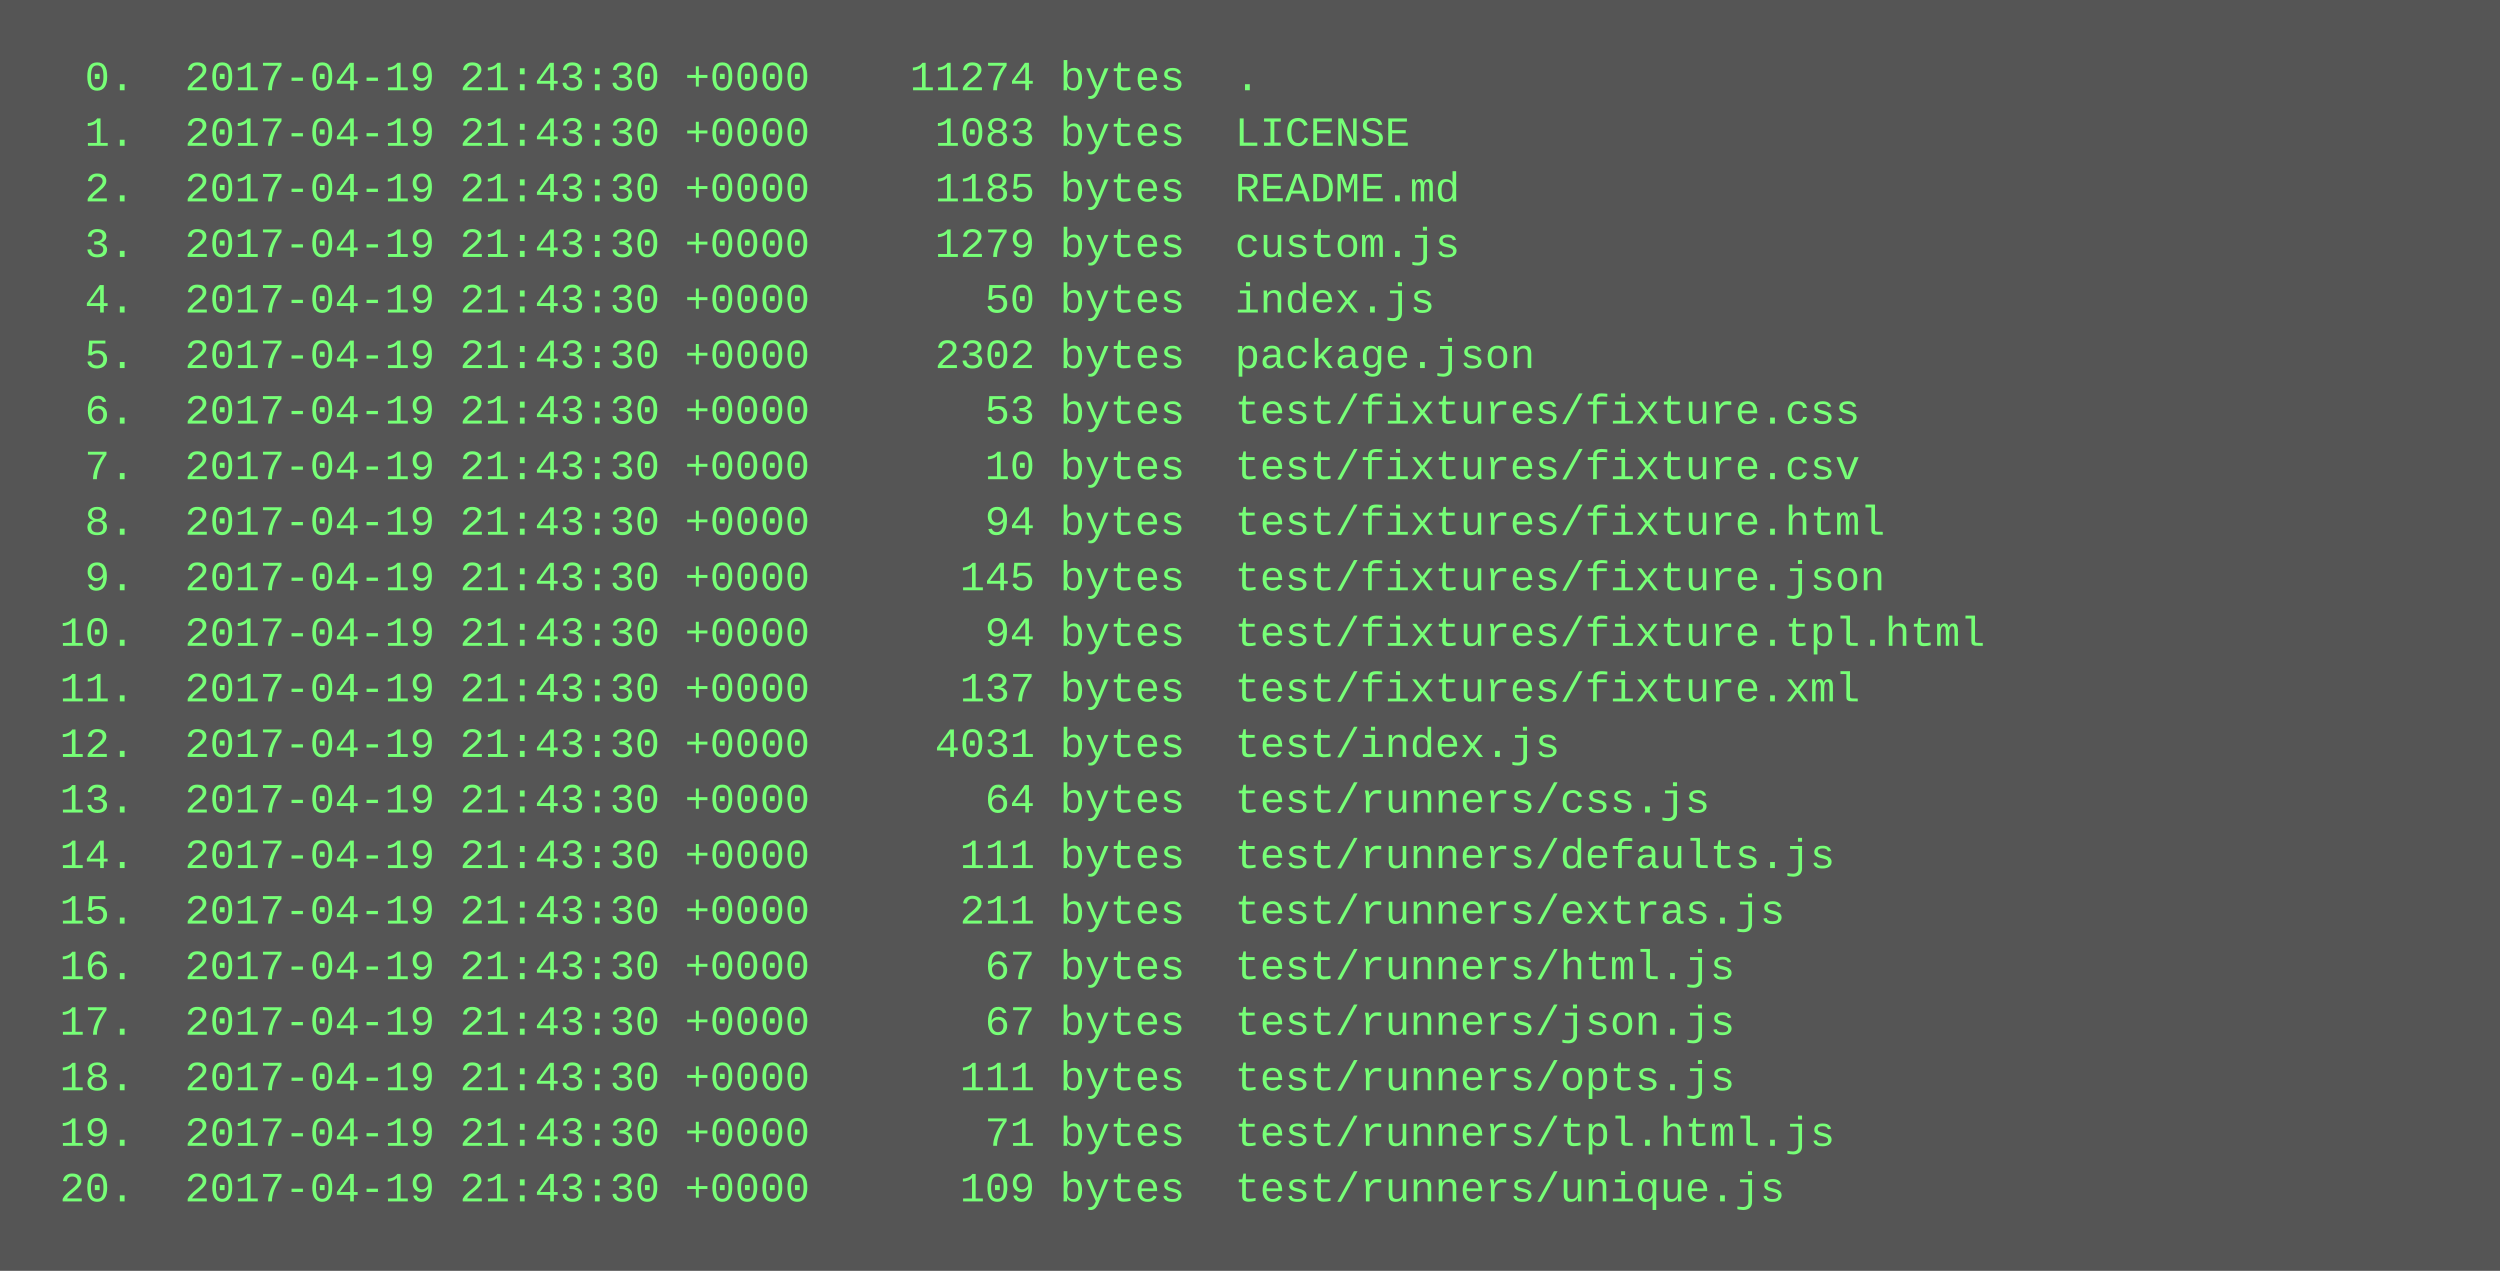
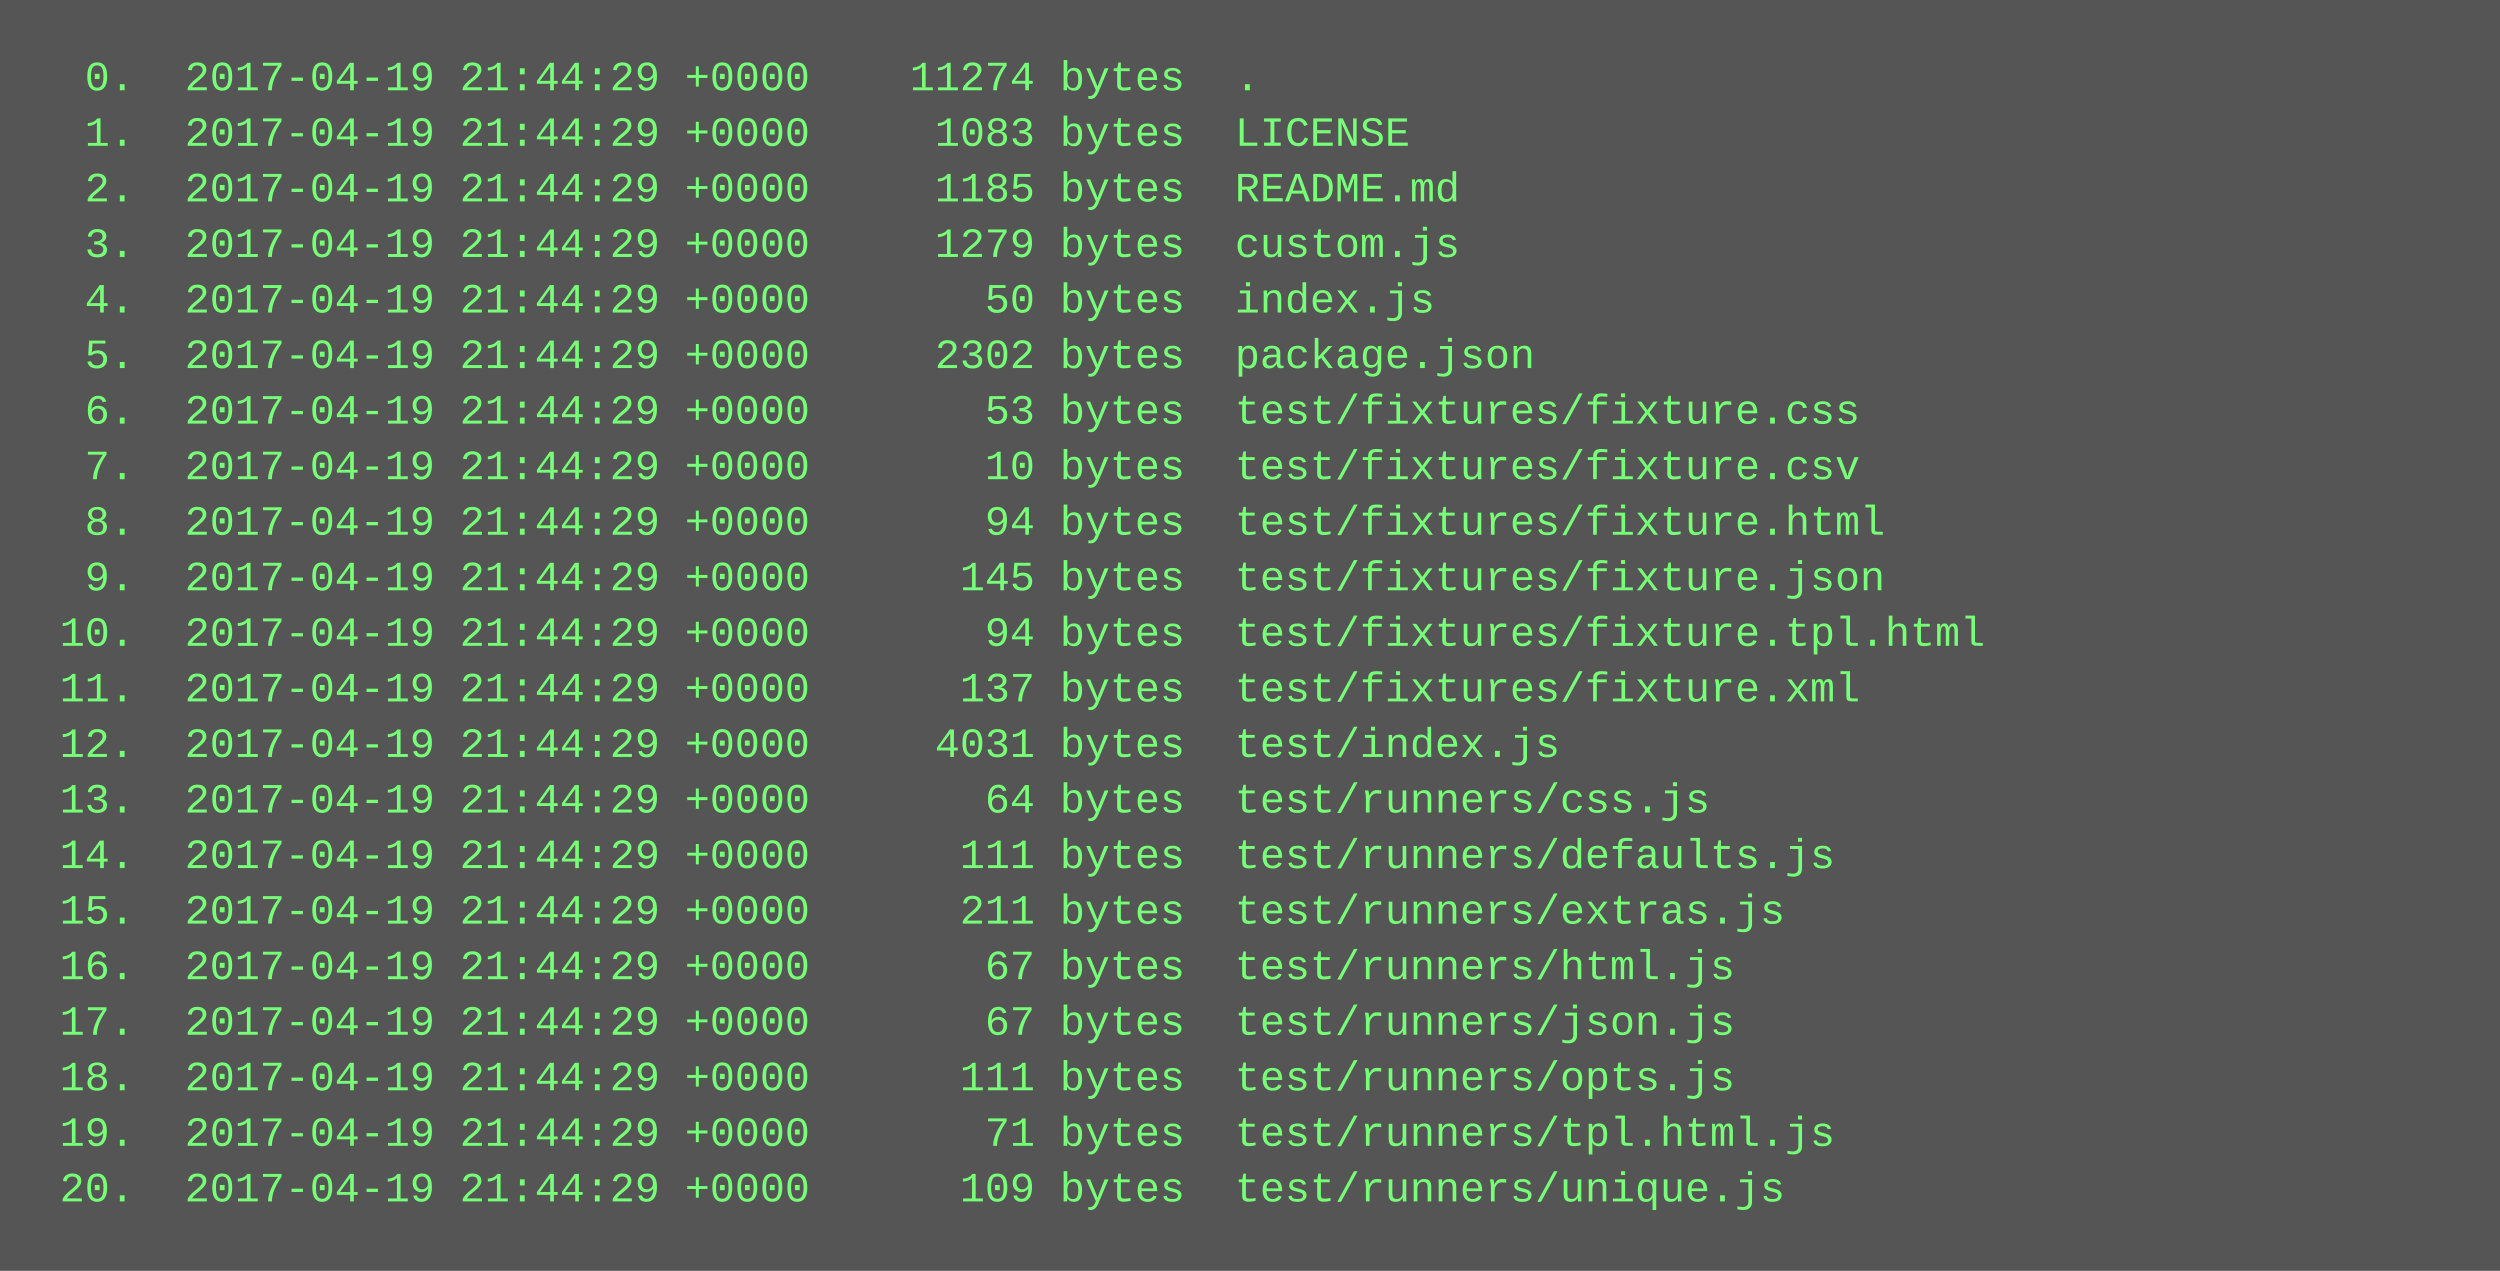
<svg xmlns="http://www.w3.org/2000/svg" height="366" width="720">
  <rect height="366" fill="#555" width="720" />
  <text fill="#7f7" font-family="Courier New" font-size="12" xml:space="preserve">
-     <tspan x="10" y="26">  0.  2017-04-19 21:43:30 +0000    11274 bytes  .</tspan>
-     <tspan x="10" y="42">  1.  2017-04-19 21:43:30 +0000     1083 bytes  LICENSE</tspan>
-     <tspan x="10" y="58">  2.  2017-04-19 21:43:30 +0000     1185 bytes  README.md</tspan>
-     <tspan x="10" y="74">  3.  2017-04-19 21:43:30 +0000     1279 bytes  custom.js</tspan>
-     <tspan x="10" y="90">  4.  2017-04-19 21:43:30 +0000       50 bytes  index.js</tspan>
-     <tspan x="10" y="106">  5.  2017-04-19 21:43:30 +0000     2302 bytes  package.json</tspan>
-     <tspan x="10" y="122">  6.  2017-04-19 21:43:30 +0000       53 bytes  test/fixtures/fixture.css</tspan>
-     <tspan x="10" y="138">  7.  2017-04-19 21:43:30 +0000       10 bytes  test/fixtures/fixture.csv</tspan>
-     <tspan x="10" y="154">  8.  2017-04-19 21:43:30 +0000       94 bytes  test/fixtures/fixture.html</tspan>
-     <tspan x="10" y="170">  9.  2017-04-19 21:43:30 +0000      145 bytes  test/fixtures/fixture.json</tspan>
-     <tspan x="10" y="186"> 10.  2017-04-19 21:43:30 +0000       94 bytes  test/fixtures/fixture.tpl.html</tspan>
-     <tspan x="10" y="202"> 11.  2017-04-19 21:43:30 +0000      137 bytes  test/fixtures/fixture.xml</tspan>
-     <tspan x="10" y="218"> 12.  2017-04-19 21:43:30 +0000     4031 bytes  test/index.js</tspan>
-     <tspan x="10" y="234"> 13.  2017-04-19 21:43:30 +0000       64 bytes  test/runners/css.js</tspan>
-     <tspan x="10" y="250"> 14.  2017-04-19 21:43:30 +0000      111 bytes  test/runners/defaults.js</tspan>
-     <tspan x="10" y="266"> 15.  2017-04-19 21:43:30 +0000      211 bytes  test/runners/extras.js</tspan>
-     <tspan x="10" y="282"> 16.  2017-04-19 21:43:30 +0000       67 bytes  test/runners/html.js</tspan>
-     <tspan x="10" y="298"> 17.  2017-04-19 21:43:30 +0000       67 bytes  test/runners/json.js</tspan>
-     <tspan x="10" y="314"> 18.  2017-04-19 21:43:30 +0000      111 bytes  test/runners/opts.js</tspan>
-     <tspan x="10" y="330"> 19.  2017-04-19 21:43:30 +0000       71 bytes  test/runners/tpl.html.js</tspan>
-     <tspan x="10" y="346"> 20.  2017-04-19 21:43:30 +0000      109 bytes  test/runners/unique.js</tspan>
+     <tspan x="10" y="26">  0.  2017-04-19 21:44:29 +0000    11274 bytes  .</tspan>
+     <tspan x="10" y="42">  1.  2017-04-19 21:44:29 +0000     1083 bytes  LICENSE</tspan>
+     <tspan x="10" y="58">  2.  2017-04-19 21:44:29 +0000     1185 bytes  README.md</tspan>
+     <tspan x="10" y="74">  3.  2017-04-19 21:44:29 +0000     1279 bytes  custom.js</tspan>
+     <tspan x="10" y="90">  4.  2017-04-19 21:44:29 +0000       50 bytes  index.js</tspan>
+     <tspan x="10" y="106">  5.  2017-04-19 21:44:29 +0000     2302 bytes  package.json</tspan>
+     <tspan x="10" y="122">  6.  2017-04-19 21:44:29 +0000       53 bytes  test/fixtures/fixture.css</tspan>
+     <tspan x="10" y="138">  7.  2017-04-19 21:44:29 +0000       10 bytes  test/fixtures/fixture.csv</tspan>
+     <tspan x="10" y="154">  8.  2017-04-19 21:44:29 +0000       94 bytes  test/fixtures/fixture.html</tspan>
+     <tspan x="10" y="170">  9.  2017-04-19 21:44:29 +0000      145 bytes  test/fixtures/fixture.json</tspan>
+     <tspan x="10" y="186"> 10.  2017-04-19 21:44:29 +0000       94 bytes  test/fixtures/fixture.tpl.html</tspan>
+     <tspan x="10" y="202"> 11.  2017-04-19 21:44:29 +0000      137 bytes  test/fixtures/fixture.xml</tspan>
+     <tspan x="10" y="218"> 12.  2017-04-19 21:44:29 +0000     4031 bytes  test/index.js</tspan>
+     <tspan x="10" y="234"> 13.  2017-04-19 21:44:29 +0000       64 bytes  test/runners/css.js</tspan>
+     <tspan x="10" y="250"> 14.  2017-04-19 21:44:29 +0000      111 bytes  test/runners/defaults.js</tspan>
+     <tspan x="10" y="266"> 15.  2017-04-19 21:44:29 +0000      211 bytes  test/runners/extras.js</tspan>
+     <tspan x="10" y="282"> 16.  2017-04-19 21:44:29 +0000       67 bytes  test/runners/html.js</tspan>
+     <tspan x="10" y="298"> 17.  2017-04-19 21:44:29 +0000       67 bytes  test/runners/json.js</tspan>
+     <tspan x="10" y="314"> 18.  2017-04-19 21:44:29 +0000      111 bytes  test/runners/opts.js</tspan>
+     <tspan x="10" y="330"> 19.  2017-04-19 21:44:29 +0000       71 bytes  test/runners/tpl.html.js</tspan>
+     <tspan x="10" y="346"> 20.  2017-04-19 21:44:29 +0000      109 bytes  test/runners/unique.js</tspan>
  </text>
</svg>
